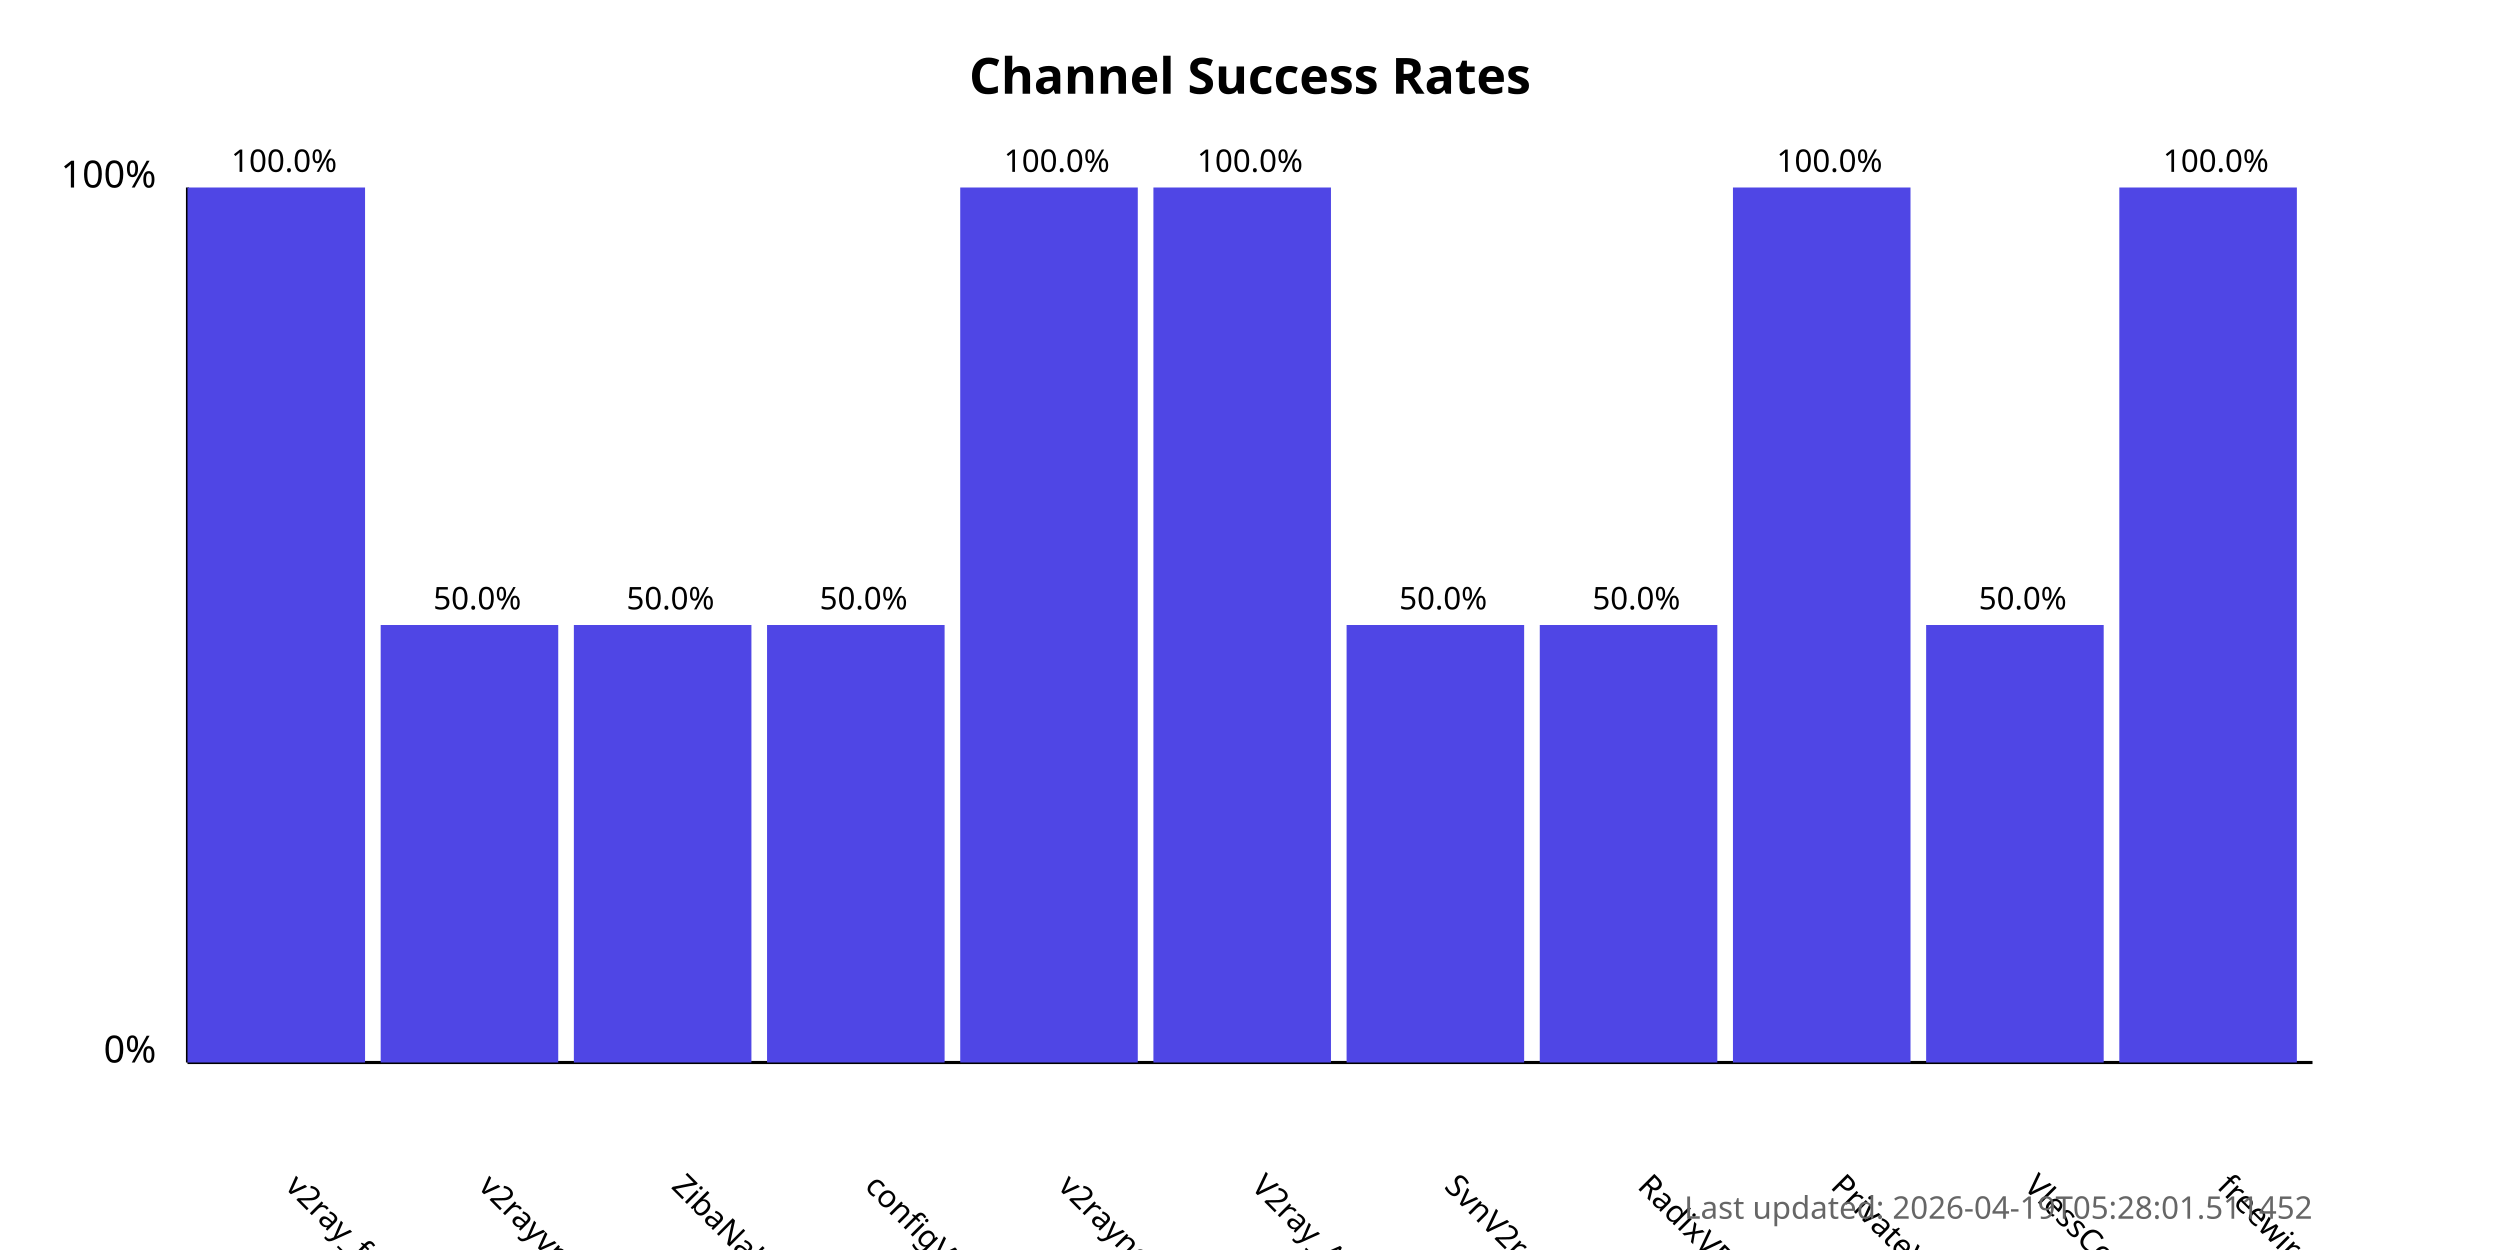
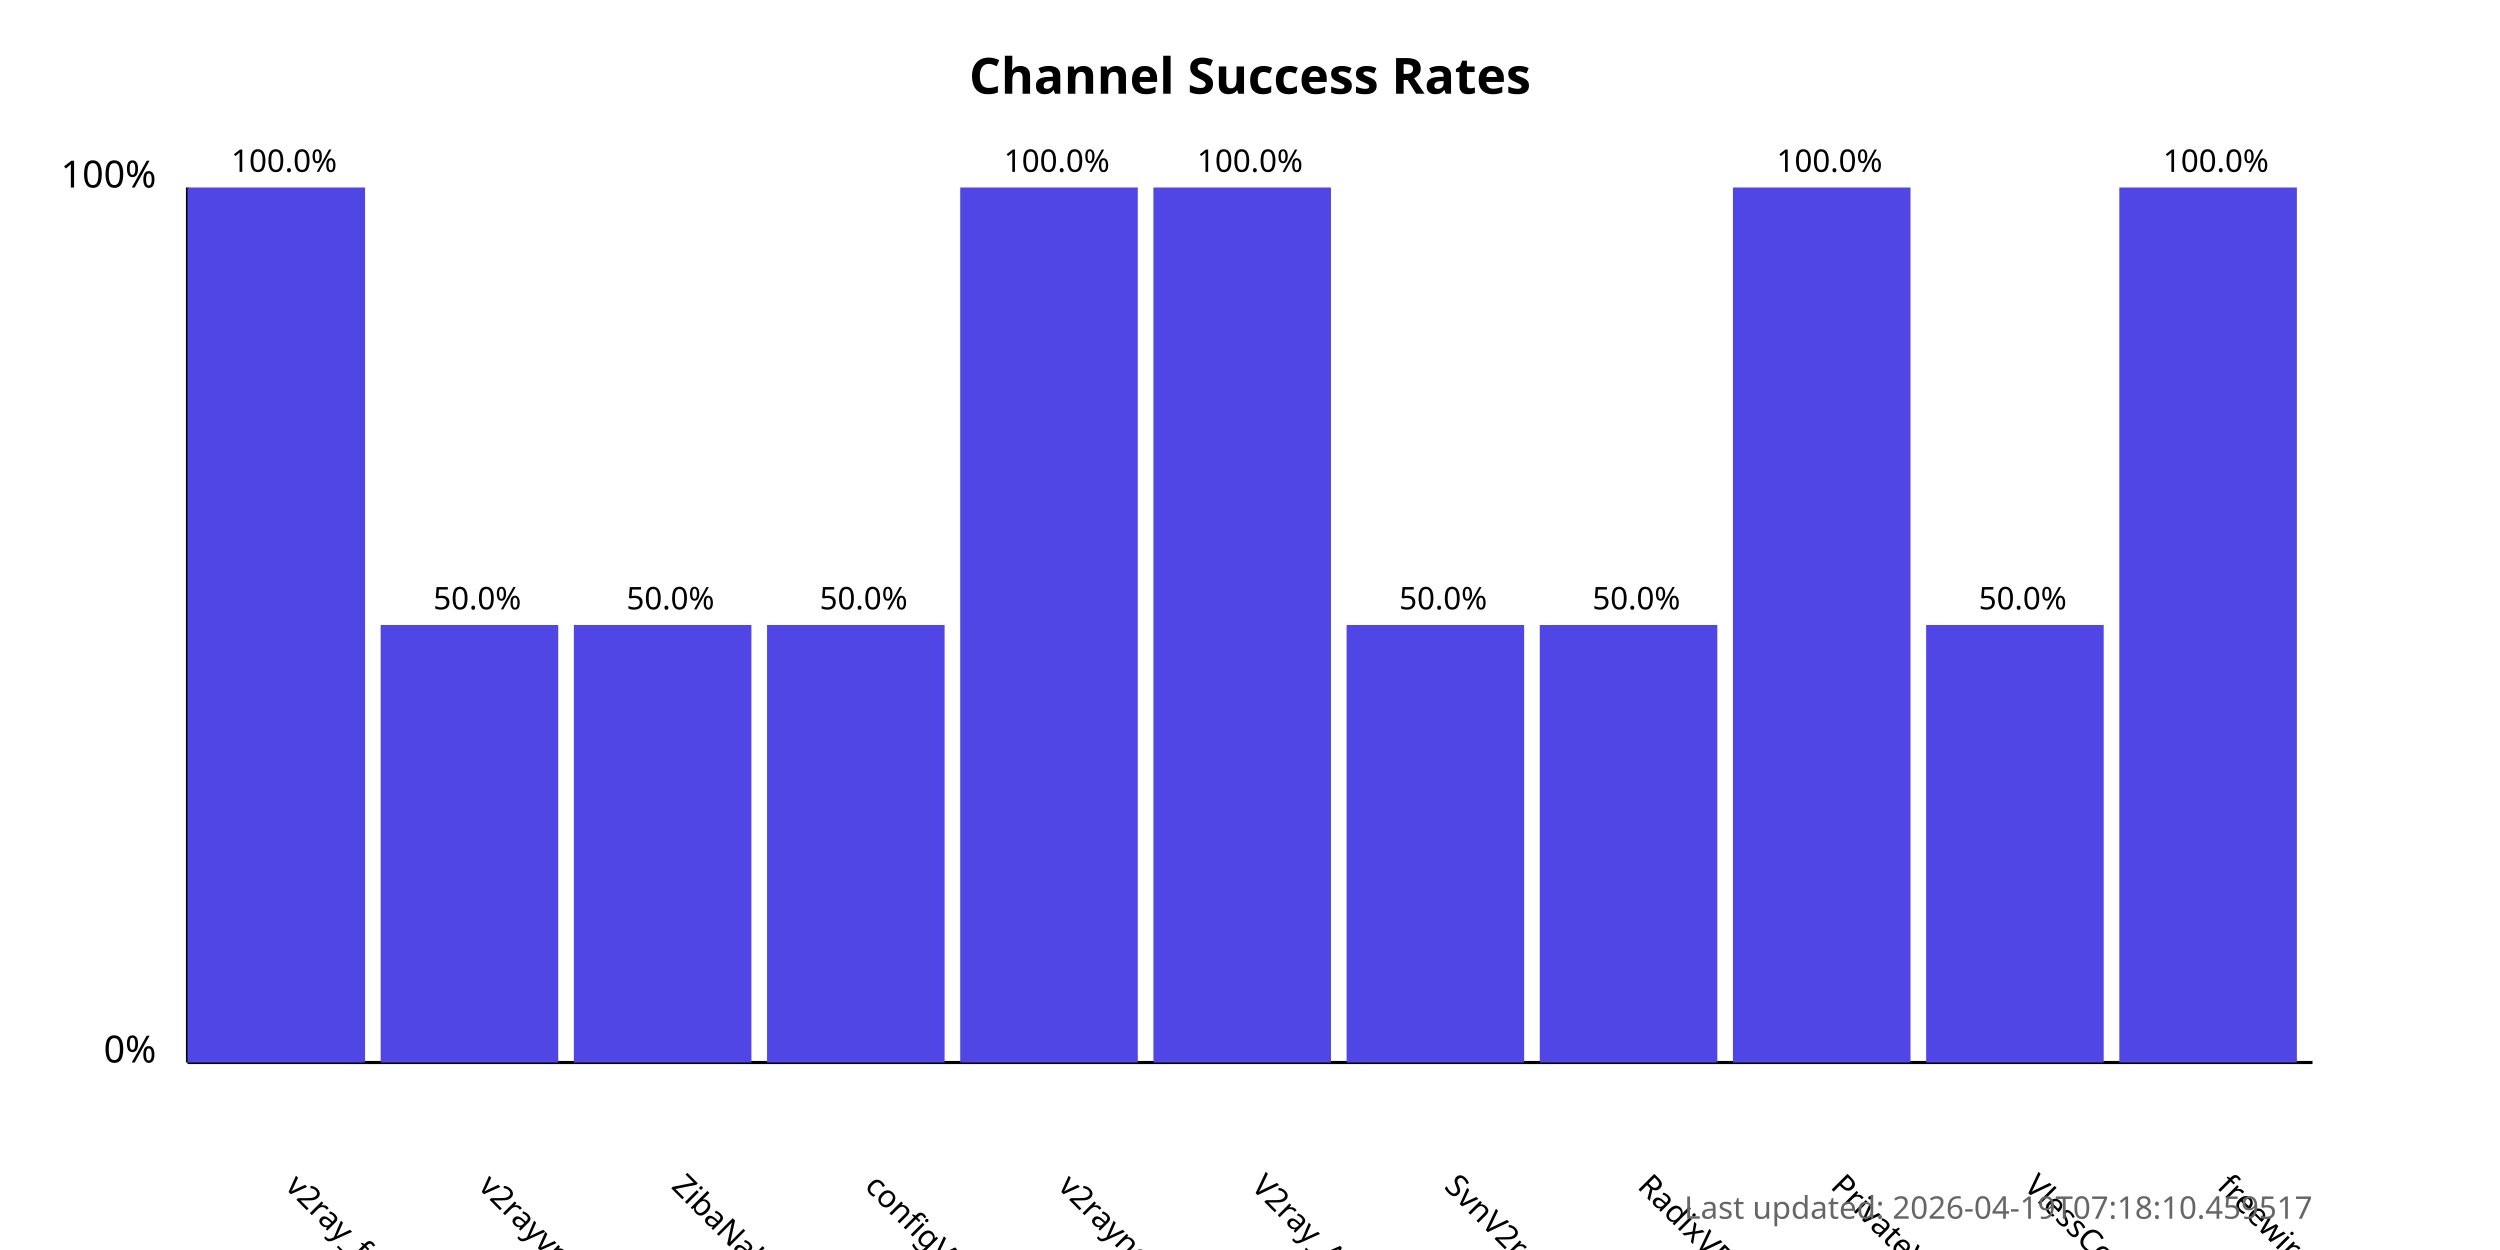
<svg xmlns="http://www.w3.org/2000/svg" width="800" height="400">
  <style>
            .chart-title { font: bold 16px sans-serif; }
            .axis-label { font: 12px sans-serif; }
            .tick-label { font: 10px sans-serif; }
            .bar { fill: #4f46e5; }
            .bar:hover { fill: #6366f1; }
            .timestamp { font: 10px sans-serif; fill: #666; }
        </style>
  <text x="400.0" y="30" text-anchor="middle" class="chart-title">
            Channel Success Rates
        </text>
  <line x1="60" y1="340" x2="60" y2="60" stroke="black" stroke-width="1" />
  <line x1="60" y1="340" x2="740" y2="340" stroke="black" stroke-width="1" />
  <text x="50" y="340" text-anchor="end" class="axis-label">0%</text>
  <text x="50" y="60" text-anchor="end" class="axis-label">100%</text>
  <g>
    <rect x="60" y="60.0" width="56.818" height="280.0" class="bar" />
    <text x="90.909" y="380" transform="rotate(45, 90.90909, 380)" text-anchor="start" class="tick-label">
                v2ray_free_conf
            </text>
    <text x="90.909" y="55.0" text-anchor="middle" class="tick-label">
                100.0%
            </text>
  </g>
  <g>
    <rect x="121.818" y="200.0" width="56.818" height="140.0" class="bar" />
    <text x="152.727" y="380" transform="rotate(45, 152.7273, 380)" text-anchor="start" class="tick-label">
                v2rayvpno
            </text>
    <text x="152.727" y="195.0" text-anchor="middle" class="tick-label">
                50.0%
            </text>
  </g>
  <g>
    <rect x="183.636" y="200.0" width="56.818" height="140.0" class="bar" />
    <text x="214.545" y="380" transform="rotate(45, 214.5455, 380)" text-anchor="start" class="tick-label">
                ZibaNabz
            </text>
    <text x="214.545" y="195.0" text-anchor="middle" class="tick-label">
                50.0%
            </text>
  </g>
  <g>
    <rect x="245.455" y="200.0" width="56.818" height="140.0" class="bar" />
    <text x="276.364" y="380" transform="rotate(45, 276.3636, 380)" text-anchor="start" class="tick-label">
                configV2rayForFree
            </text>
    <text x="276.364" y="195.0" text-anchor="middle" class="tick-label">
                50.0%
            </text>
  </g>
  <g>
    <rect x="307.273" y="60.0" width="56.818" height="280.0" class="bar" />
    <text x="338.182" y="380" transform="rotate(45, 338.1818, 380)" text-anchor="start" class="tick-label">
                v2rayngvpn
            </text>
    <text x="338.182" y="55.0" text-anchor="middle" class="tick-label">
                100.0%
            </text>
  </g>
  <g>
    <rect x="369.091" y="60.0" width="56.818" height="280.0" class="bar" />
    <text x="400.0" y="380" transform="rotate(45, 400.0, 380)" text-anchor="start" class="tick-label">
                V2ray_Alpha
            </text>
    <text x="400.0" y="55.0" text-anchor="middle" class="tick-label">
                100.0%
            </text>
  </g>
  <g>
    <rect x="430.909" y="200.0" width="56.818" height="140.0" class="bar" />
    <text x="461.818" y="380" transform="rotate(45, 461.8182, 380)" text-anchor="start" class="tick-label">
                SvnV2ray
            </text>
    <text x="461.818" y="195.0" text-anchor="middle" class="tick-label">
                50.0%
            </text>
  </g>
  <g>
    <rect x="492.727" y="200.0" width="56.818" height="140.0" class="bar" />
    <text x="523.636" y="380" transform="rotate(45, 523.6364, 380)" text-anchor="start" class="tick-label">
                RadixVPN
            </text>
    <text x="523.636" y="195.0" text-anchor="middle" class="tick-label">
                50.0%
            </text>
  </g>
  <g>
    <rect x="554.545" y="60.0" width="56.818" height="280.0" class="bar" />
    <text x="585.455" y="380" transform="rotate(45, 585.4545, 380)" text-anchor="start" class="tick-label">
                PrivateVPNs
            </text>
    <text x="585.455" y="55.0" text-anchor="middle" class="tick-label">
                100.0%
            </text>
  </g>
  <g>
    <rect x="616.364" y="200.0" width="56.818" height="140.0" class="bar" />
    <text x="647.273" y="380" transform="rotate(45, 647.2727, 380)" text-anchor="start" class="tick-label">
                VlessConfig
            </text>
    <text x="647.273" y="195.0" text-anchor="middle" class="tick-label">
                50.0%
            </text>
  </g>
  <g>
    <rect x="678.182" y="60.0" width="56.818" height="280.0" class="bar" />
    <text x="709.091" y="380" transform="rotate(45, 709.0909, 380)" text-anchor="start" class="tick-label">
                freewireguard
            </text>
    <text x="709.091" y="55.0" text-anchor="middle" class="tick-label">
                100.0%
            </text>
  </g>
  <text x="740" y="390" text-anchor="end" class="timestamp">
-             Last updated: 2026-04-19T05:28:01.511452
+             Last updated: 2026-04-19T07:18:10.459517
        </text>
</svg>
